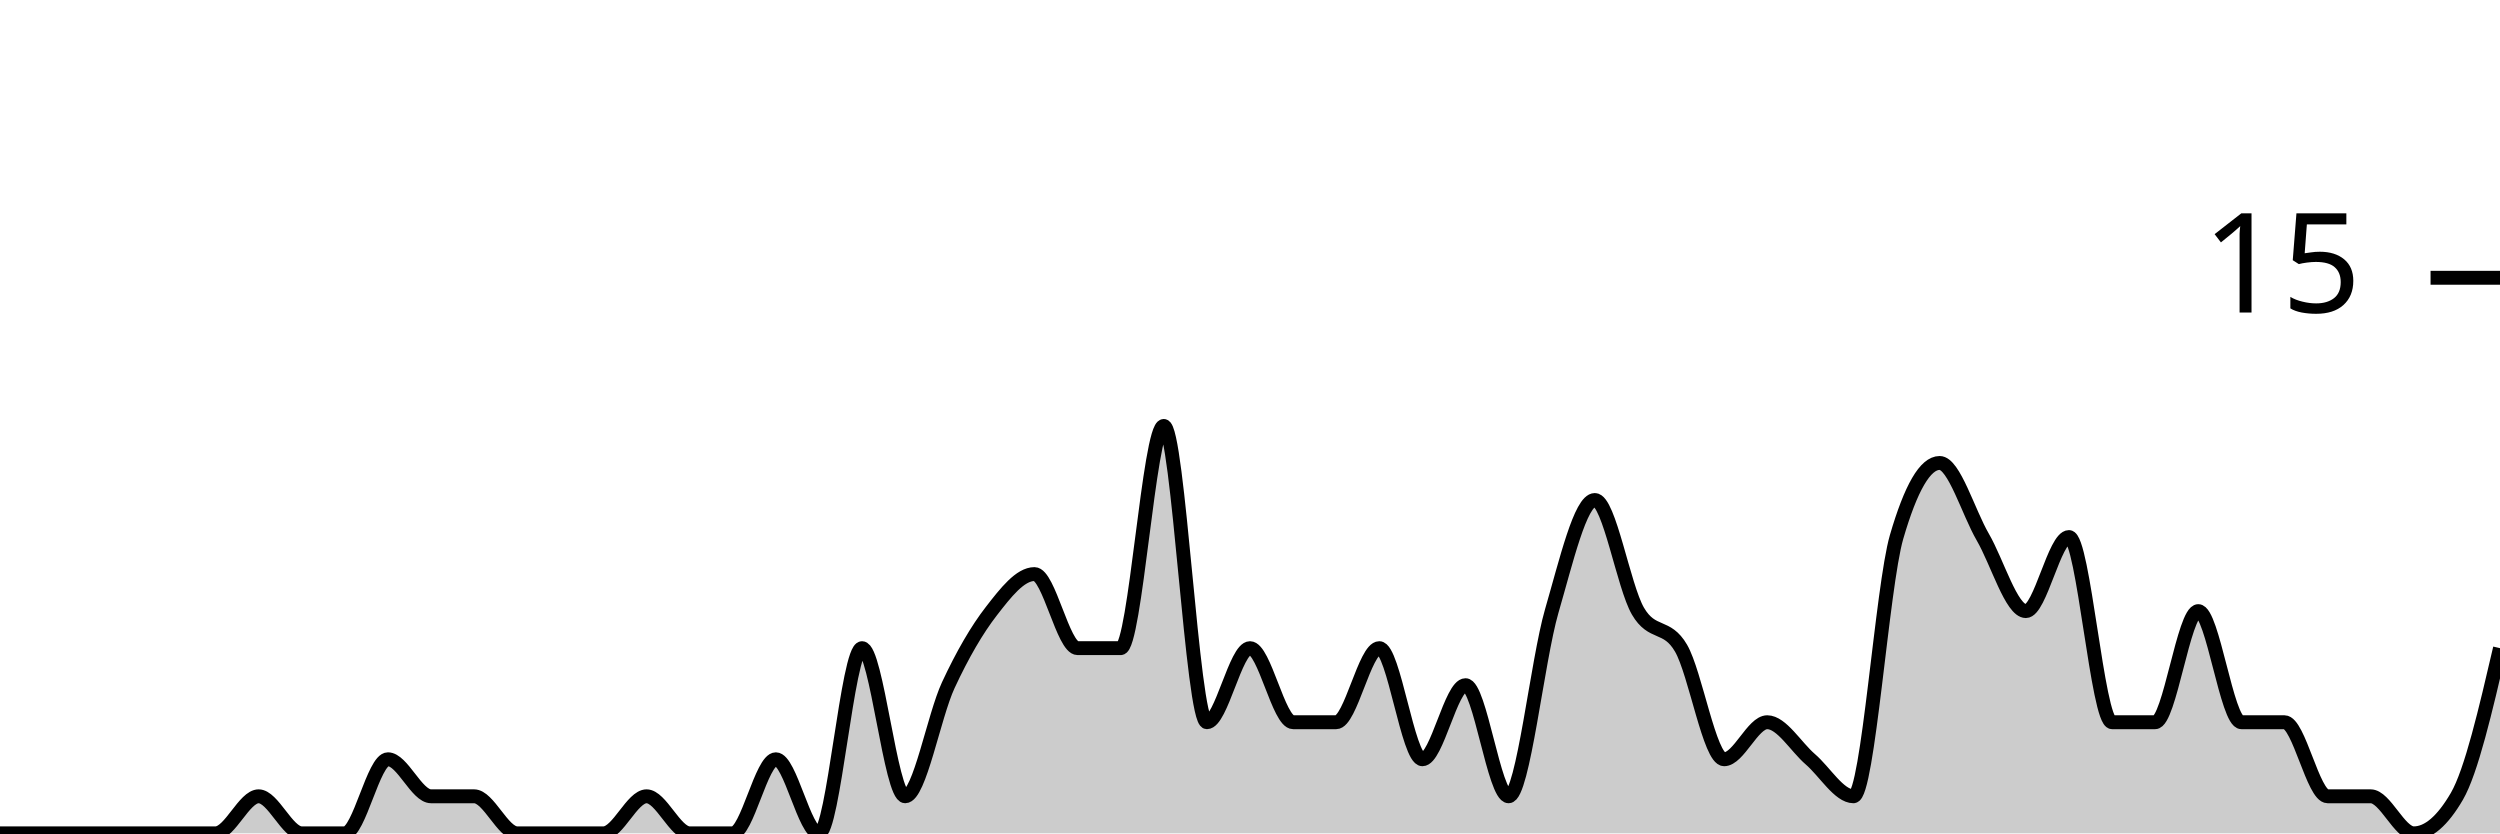
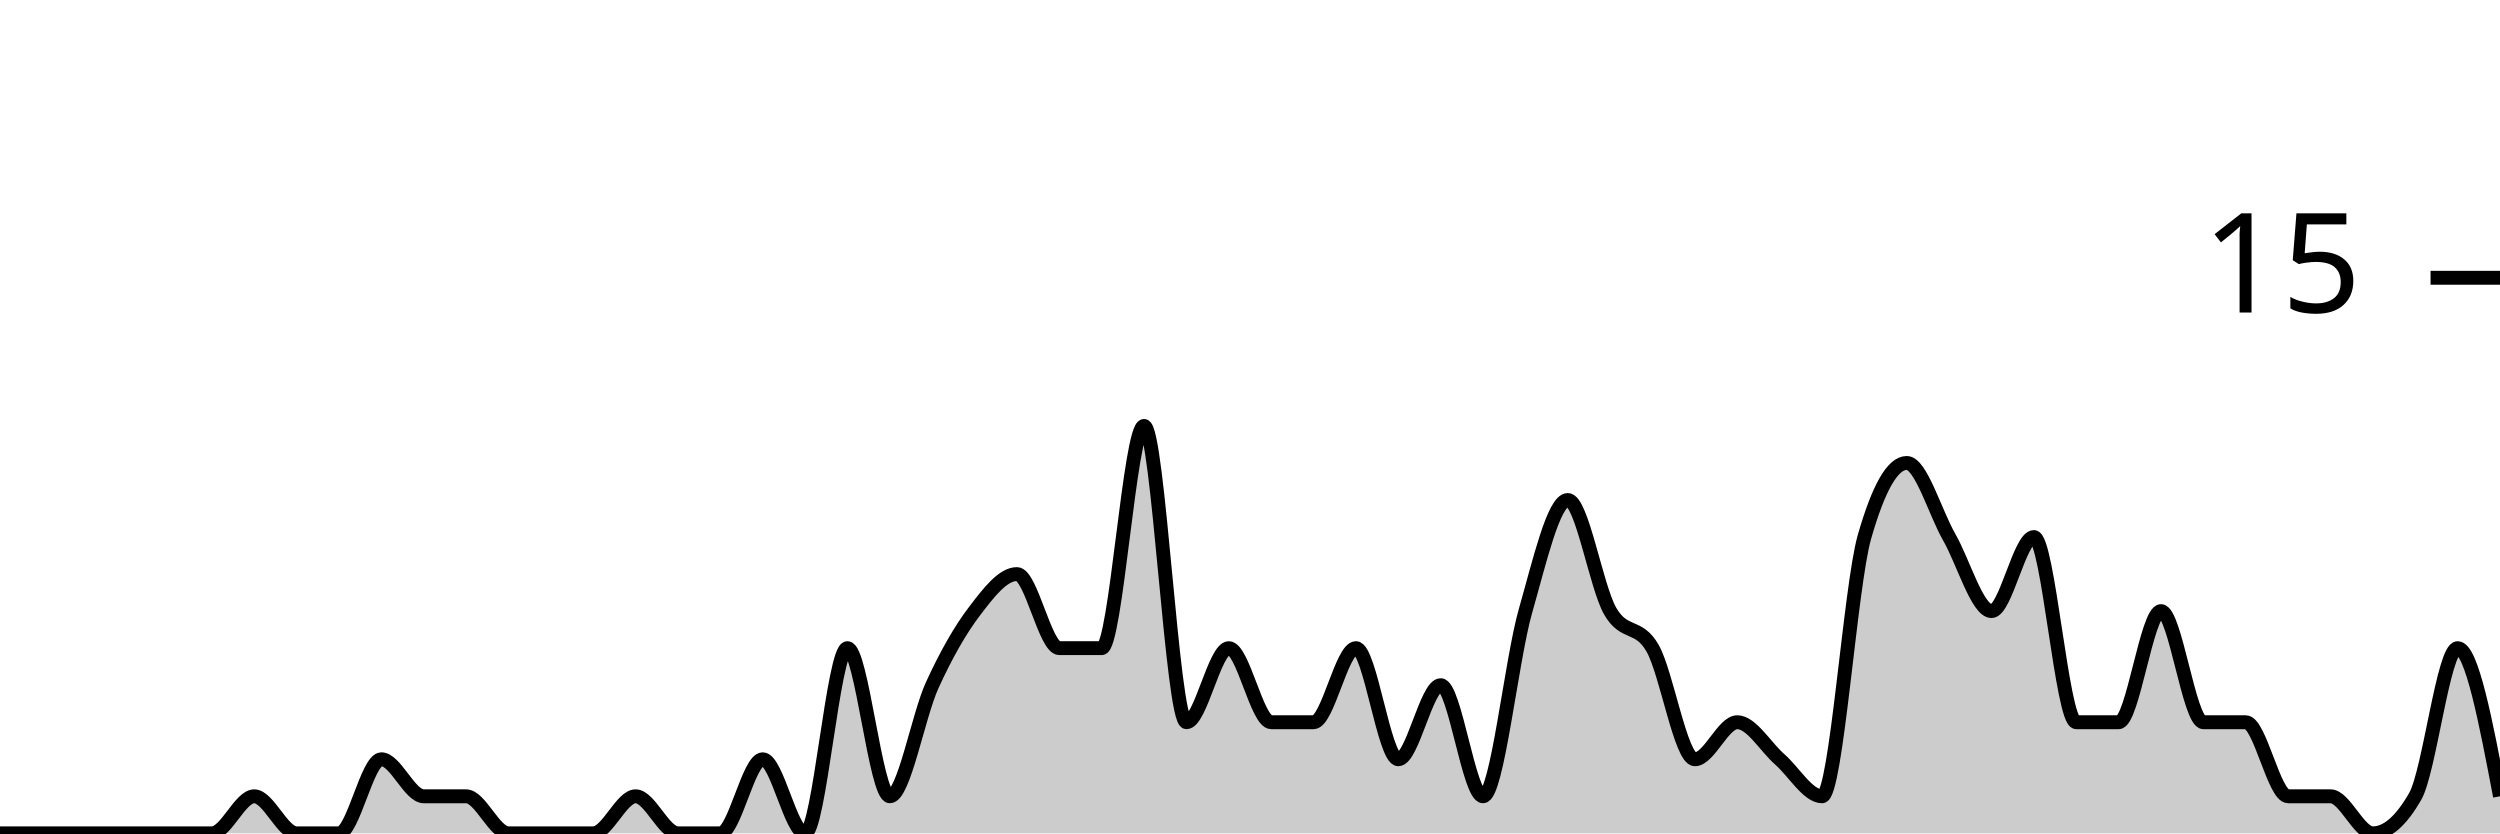
<svg xmlns="http://www.w3.org/2000/svg" viewBox="0 0 180 60">
  <g transform="translate(0,20)">
-     <path class="area" fill="rgba(0, 0, 0, 0.2)" d="M0,40C1.034,40,2.069,40,3.103,40C4.138,40,5.172,40,6.207,40C7.241,40,8.276,40,9.31,40C10.345,40,11.379,40,12.414,40C13.448,40,14.483,40,15.517,40C16.552,40,17.586,37.333,18.621,37.333C19.655,37.333,20.69,40,21.724,40C22.759,40,23.793,40,24.828,40C25.862,40,26.897,34.667,27.931,34.667C28.966,34.667,30,37.333,31.034,37.333C32.069,37.333,33.103,37.333,34.138,37.333C35.172,37.333,36.207,40,37.241,40C38.276,40,39.31,40,40.345,40C41.379,40,42.414,40,43.448,40C44.483,40,45.517,37.333,46.552,37.333C47.586,37.333,48.621,40,49.655,40C50.69,40,51.724,40,52.759,40C53.793,40,54.828,34.667,55.862,34.667C56.897,34.667,57.931,40,58.966,40C60,40,61.034,26.667,62.069,26.667C63.103,26.667,64.138,37.333,65.172,37.333C66.207,37.333,67.241,31.556,68.276,29.333C69.31,27.111,70.345,25.333,71.379,24C72.414,22.667,73.448,21.333,74.483,21.333C75.517,21.333,76.552,26.667,77.586,26.667C78.621,26.667,79.655,26.667,80.69,26.667C81.724,26.667,82.759,10.667,83.793,10.667C84.828,10.667,85.862,32,86.897,32C87.931,32,88.966,26.667,90,26.667C91.034,26.667,92.069,32,93.103,32C94.138,32,95.172,32,96.207,32C97.241,32,98.276,26.667,99.31,26.667C100.345,26.667,101.379,34.667,102.414,34.667C103.448,34.667,104.483,29.333,105.517,29.333C106.552,29.333,107.586,37.333,108.621,37.333C109.655,37.333,110.69,27.556,111.724,24C112.759,20.444,113.793,16,114.828,16C115.862,16,116.897,22.222,117.931,24C118.966,25.778,120,24.889,121.034,26.667C122.069,28.444,123.103,34.667,124.138,34.667C125.172,34.667,126.207,32,127.241,32C128.276,32,129.31,33.778,130.345,34.667C131.379,35.556,132.414,37.333,133.448,37.333C134.483,37.333,135.517,22.222,136.552,18.667C137.586,15.111,138.621,13.333,139.655,13.333C140.69,13.333,141.724,16.889,142.759,18.667C143.793,20.444,144.828,24,145.862,24C146.897,24,147.931,18.667,148.966,18.667C150,18.667,151.034,32,152.069,32C153.103,32,154.138,32,155.172,32C156.207,32,157.241,24,158.276,24C159.31,24,160.345,32,161.379,32C162.414,32,163.448,32,164.483,32C165.517,32,166.552,37.333,167.586,37.333C168.621,37.333,169.655,37.333,170.69,37.333C171.724,37.333,172.759,40,173.793,40C174.828,40,175.862,39.111,176.897,37.333C177.931,35.556,178.966,31.111,180,26.667L180,40C178.966,40,177.931,40,176.897,40C175.862,40,174.828,40,173.793,40C172.759,40,171.724,40,170.69,40C169.655,40,168.621,40,167.586,40C166.552,40,165.517,40,164.483,40C163.448,40,162.414,40,161.379,40C160.345,40,159.31,40,158.276,40C157.241,40,156.207,40,155.172,40C154.138,40,153.103,40,152.069,40C151.034,40,150,40,148.966,40C147.931,40,146.897,40,145.862,40C144.828,40,143.793,40,142.759,40C141.724,40,140.69,40,139.655,40C138.621,40,137.586,40,136.552,40C135.517,40,134.483,40,133.448,40C132.414,40,131.379,40,130.345,40C129.31,40,128.276,40,127.241,40C126.207,40,125.172,40,124.138,40C123.103,40,122.069,40,121.034,40C120,40,118.966,40,117.931,40C116.897,40,115.862,40,114.828,40C113.793,40,112.759,40,111.724,40C110.69,40,109.655,40,108.621,40C107.586,40,106.552,40,105.517,40C104.483,40,103.448,40,102.414,40C101.379,40,100.345,40,99.31,40C98.276,40,97.241,40,96.207,40C95.172,40,94.138,40,93.103,40C92.069,40,91.034,40,90,40C88.966,40,87.931,40,86.897,40C85.862,40,84.828,40,83.793,40C82.759,40,81.724,40,80.69,40C79.655,40,78.621,40,77.586,40C76.552,40,75.517,40,74.483,40C73.448,40,72.414,40,71.379,40C70.345,40,69.31,40,68.276,40C67.241,40,66.207,40,65.172,40C64.138,40,63.103,40,62.069,40C61.034,40,60,40,58.966,40C57.931,40,56.897,40,55.862,40C54.828,40,53.793,40,52.759,40C51.724,40,50.69,40,49.655,40C48.621,40,47.586,40,46.552,40C45.517,40,44.483,40,43.448,40C42.414,40,41.379,40,40.345,40C39.31,40,38.276,40,37.241,40C36.207,40,35.172,40,34.138,40C33.103,40,32.069,40,31.034,40C30,40,28.966,40,27.931,40C26.897,40,25.862,40,24.828,40C23.793,40,22.759,40,21.724,40C20.69,40,19.655,40,18.621,40C17.586,40,16.552,40,15.517,40C14.483,40,13.448,40,12.414,40C11.379,40,10.345,40,9.31,40C8.276,40,7.241,40,6.207,40C5.172,40,4.138,40,3.103,40C2.069,40,1.034,40,0,40Z" />
-     <path class="line" stroke="black" fill="none" d="M0,40C1.034,40,2.069,40,3.103,40C4.138,40,5.172,40,6.207,40C7.241,40,8.276,40,9.31,40C10.345,40,11.379,40,12.414,40C13.448,40,14.483,40,15.517,40C16.552,40,17.586,37.333,18.621,37.333C19.655,37.333,20.69,40,21.724,40C22.759,40,23.793,40,24.828,40C25.862,40,26.897,34.667,27.931,34.667C28.966,34.667,30,37.333,31.034,37.333C32.069,37.333,33.103,37.333,34.138,37.333C35.172,37.333,36.207,40,37.241,40C38.276,40,39.31,40,40.345,40C41.379,40,42.414,40,43.448,40C44.483,40,45.517,37.333,46.552,37.333C47.586,37.333,48.621,40,49.655,40C50.69,40,51.724,40,52.759,40C53.793,40,54.828,34.667,55.862,34.667C56.897,34.667,57.931,40,58.966,40C60,40,61.034,26.667,62.069,26.667C63.103,26.667,64.138,37.333,65.172,37.333C66.207,37.333,67.241,31.556,68.276,29.333C69.31,27.111,70.345,25.333,71.379,24C72.414,22.667,73.448,21.333,74.483,21.333C75.517,21.333,76.552,26.667,77.586,26.667C78.621,26.667,79.655,26.667,80.69,26.667C81.724,26.667,82.759,10.667,83.793,10.667C84.828,10.667,85.862,32,86.897,32C87.931,32,88.966,26.667,90,26.667C91.034,26.667,92.069,32,93.103,32C94.138,32,95.172,32,96.207,32C97.241,32,98.276,26.667,99.31,26.667C100.345,26.667,101.379,34.667,102.414,34.667C103.448,34.667,104.483,29.333,105.517,29.333C106.552,29.333,107.586,37.333,108.621,37.333C109.655,37.333,110.69,27.556,111.724,24C112.759,20.444,113.793,16,114.828,16C115.862,16,116.897,22.222,117.931,24C118.966,25.778,120,24.889,121.034,26.667C122.069,28.444,123.103,34.667,124.138,34.667C125.172,34.667,126.207,32,127.241,32C128.276,32,129.31,33.778,130.345,34.667C131.379,35.556,132.414,37.333,133.448,37.333C134.483,37.333,135.517,22.222,136.552,18.667C137.586,15.111,138.621,13.333,139.655,13.333C140.69,13.333,141.724,16.889,142.759,18.667C143.793,20.444,144.828,24,145.862,24C146.897,24,147.931,18.667,148.966,18.667C150,18.667,151.034,32,152.069,32C153.103,32,154.138,32,155.172,32C156.207,32,157.241,24,158.276,24C159.31,24,160.345,32,161.379,32C162.414,32,163.448,32,164.483,32C165.517,32,166.552,37.333,167.586,37.333C168.621,37.333,169.655,37.333,170.69,37.333C171.724,37.333,172.759,40,173.793,40C174.828,40,175.862,39.111,176.897,37.333C177.931,35.556,178.966,31.111,180,26.667" />
+     <path class="area" fill="rgba(0, 0, 0, 0.2)" d="M0,40C1.017,40,2.034,40,3.051,40C4.068,40,5.085,40,6.102,40C7.119,40,8.136,40,9.153,40C10.169,40,11.186,40,12.203,40C13.22,40,14.237,40,15.254,40C16.271,40,17.288,37.333,18.305,37.333C19.322,37.333,20.339,40,21.356,40C22.373,40,23.39,40,24.407,40C25.424,40,26.441,34.667,27.458,34.667C28.475,34.667,29.492,37.333,30.508,37.333C31.525,37.333,32.542,37.333,33.559,37.333C34.576,37.333,35.593,40,36.61,40C37.627,40,38.644,40,39.661,40C40.678,40,41.695,40,42.712,40C43.729,40,44.746,37.333,45.763,37.333C46.78,37.333,47.797,40,48.814,40C49.831,40,50.847,40,51.864,40C52.881,40,53.898,34.667,54.915,34.667C55.932,34.667,56.949,40,57.966,40C58.983,40,60,26.667,61.017,26.667C62.034,26.667,63.051,37.333,64.068,37.333C65.085,37.333,66.102,31.556,67.119,29.333C68.136,27.111,69.153,25.333,70.169,24C71.186,22.667,72.203,21.333,73.22,21.333C74.237,21.333,75.254,26.667,76.271,26.667C77.288,26.667,78.305,26.667,79.322,26.667C80.339,26.667,81.356,10.667,82.373,10.667C83.39,10.667,84.407,32,85.424,32C86.441,32,87.458,26.667,88.475,26.667C89.492,26.667,90.508,32,91.525,32C92.542,32,93.559,32,94.576,32C95.593,32,96.61,26.667,97.627,26.667C98.644,26.667,99.661,34.667,100.678,34.667C101.695,34.667,102.712,29.333,103.729,29.333C104.746,29.333,105.763,37.333,106.78,37.333C107.797,37.333,108.814,27.556,109.831,24C110.847,20.444,111.864,16,112.881,16C113.898,16,114.915,22.222,115.932,24C116.949,25.778,117.966,24.889,118.983,26.667C120,28.444,121.017,34.667,122.034,34.667C123.051,34.667,124.068,32,125.085,32C126.102,32,127.119,33.778,128.136,34.667C129.153,35.556,130.169,37.333,131.186,37.333C132.203,37.333,133.22,22.222,134.237,18.667C135.254,15.111,136.271,13.333,137.288,13.333C138.305,13.333,139.322,16.889,140.339,18.667C141.356,20.444,142.373,24,143.39,24C144.407,24,145.424,18.667,146.441,18.667C147.458,18.667,148.475,32,149.492,32C150.508,32,151.525,32,152.542,32C153.559,32,154.576,24,155.593,24C156.61,24,157.627,32,158.644,32C159.661,32,160.678,32,161.695,32C162.712,32,163.729,37.333,164.746,37.333C165.763,37.333,166.78,37.333,167.797,37.333C168.814,37.333,169.831,40,170.847,40C171.864,40,172.881,39.111,173.898,37.333C174.915,35.556,175.932,26.667,176.949,26.667C177.966,26.667,178.983,32,180,37.333L180,40C178.983,40,177.966,40,176.949,40C175.932,40,174.915,40,173.898,40C172.881,40,171.864,40,170.847,40C169.831,40,168.814,40,167.797,40C166.78,40,165.763,40,164.746,40C163.729,40,162.712,40,161.695,40C160.678,40,159.661,40,158.644,40C157.627,40,156.61,40,155.593,40C154.576,40,153.559,40,152.542,40C151.525,40,150.508,40,149.492,40C148.475,40,147.458,40,146.441,40C145.424,40,144.407,40,143.39,40C142.373,40,141.356,40,140.339,40C139.322,40,138.305,40,137.288,40C136.271,40,135.254,40,134.237,40C133.22,40,132.203,40,131.186,40C130.169,40,129.153,40,128.136,40C127.119,40,126.102,40,125.085,40C124.068,40,123.051,40,122.034,40C121.017,40,120,40,118.983,40C117.966,40,116.949,40,115.932,40C114.915,40,113.898,40,112.881,40C111.864,40,110.847,40,109.831,40C108.814,40,107.797,40,106.78,40C105.763,40,104.746,40,103.729,40C102.712,40,101.695,40,100.678,40C99.661,40,98.644,40,97.627,40C96.61,40,95.593,40,94.576,40C93.559,40,92.542,40,91.525,40C90.508,40,89.492,40,88.475,40C87.458,40,86.441,40,85.424,40C84.407,40,83.39,40,82.373,40C81.356,40,80.339,40,79.322,40C78.305,40,77.288,40,76.271,40C75.254,40,74.237,40,73.22,40C72.203,40,71.186,40,70.169,40C69.153,40,68.136,40,67.119,40C66.102,40,65.085,40,64.068,40C63.051,40,62.034,40,61.017,40C60,40,58.983,40,57.966,40C56.949,40,55.932,40,54.915,40C53.898,40,52.881,40,51.864,40C50.847,40,49.831,40,48.814,40C47.797,40,46.78,40,45.763,40C44.746,40,43.729,40,42.712,40C41.695,40,40.678,40,39.661,40C38.644,40,37.627,40,36.61,40C35.593,40,34.576,40,33.559,40C32.542,40,31.525,40,30.508,40C29.492,40,28.475,40,27.458,40C26.441,40,25.424,40,24.407,40C23.39,40,22.373,40,21.356,40C20.339,40,19.322,40,18.305,40C17.288,40,16.271,40,15.254,40C14.237,40,13.22,40,12.203,40C11.186,40,10.169,40,9.153,40C8.136,40,7.119,40,6.102,40C5.085,40,4.068,40,3.051,40C2.034,40,1.017,40,0,40Z" />
+     <path class="line" stroke="black" fill="none" d="M0,40C1.017,40,2.034,40,3.051,40C4.068,40,5.085,40,6.102,40C7.119,40,8.136,40,9.153,40C10.169,40,11.186,40,12.203,40C13.22,40,14.237,40,15.254,40C16.271,40,17.288,37.333,18.305,37.333C19.322,37.333,20.339,40,21.356,40C22.373,40,23.39,40,24.407,40C25.424,40,26.441,34.667,27.458,34.667C28.475,34.667,29.492,37.333,30.508,37.333C31.525,37.333,32.542,37.333,33.559,37.333C34.576,37.333,35.593,40,36.61,40C37.627,40,38.644,40,39.661,40C40.678,40,41.695,40,42.712,40C43.729,40,44.746,37.333,45.763,37.333C46.78,37.333,47.797,40,48.814,40C49.831,40,50.847,40,51.864,40C52.881,40,53.898,34.667,54.915,34.667C55.932,34.667,56.949,40,57.966,40C58.983,40,60,26.667,61.017,26.667C62.034,26.667,63.051,37.333,64.068,37.333C65.085,37.333,66.102,31.556,67.119,29.333C68.136,27.111,69.153,25.333,70.169,24C71.186,22.667,72.203,21.333,73.22,21.333C74.237,21.333,75.254,26.667,76.271,26.667C77.288,26.667,78.305,26.667,79.322,26.667C80.339,26.667,81.356,10.667,82.373,10.667C83.39,10.667,84.407,32,85.424,32C86.441,32,87.458,26.667,88.475,26.667C89.492,26.667,90.508,32,91.525,32C92.542,32,93.559,32,94.576,32C95.593,32,96.61,26.667,97.627,26.667C98.644,26.667,99.661,34.667,100.678,34.667C101.695,34.667,102.712,29.333,103.729,29.333C104.746,29.333,105.763,37.333,106.78,37.333C107.797,37.333,108.814,27.556,109.831,24C110.847,20.444,111.864,16,112.881,16C113.898,16,114.915,22.222,115.932,24C116.949,25.778,117.966,24.889,118.983,26.667C120,28.444,121.017,34.667,122.034,34.667C123.051,34.667,124.068,32,125.085,32C126.102,32,127.119,33.778,128.136,34.667C129.153,35.556,130.169,37.333,131.186,37.333C132.203,37.333,133.22,22.222,134.237,18.667C135.254,15.111,136.271,13.333,137.288,13.333C138.305,13.333,139.322,16.889,140.339,18.667C141.356,20.444,142.373,24,143.39,24C144.407,24,145.424,18.667,146.441,18.667C147.458,18.667,148.475,32,149.492,32C150.508,32,151.525,32,152.542,32C153.559,32,154.576,24,155.593,24C156.61,24,157.627,32,158.644,32C159.661,32,160.678,32,161.695,32C162.712,32,163.729,37.333,164.746,37.333C165.763,37.333,166.78,37.333,167.797,37.333C168.814,37.333,169.831,40,170.847,40C171.864,40,172.881,39.111,173.898,37.333C174.915,35.556,175.932,26.667,176.949,26.667C177.966,26.667,178.983,32,180,37.333" />
    <path class="axis-ceiling" stroke-width="1" stroke="black" fill="none" d="M175,0L180,0" />
    <text class="axis-ceiling-label" font-family="sans-serif" text-anchor="end" font-size="10px" x="170" y="2.5">15</text>
  </g>
</svg>
